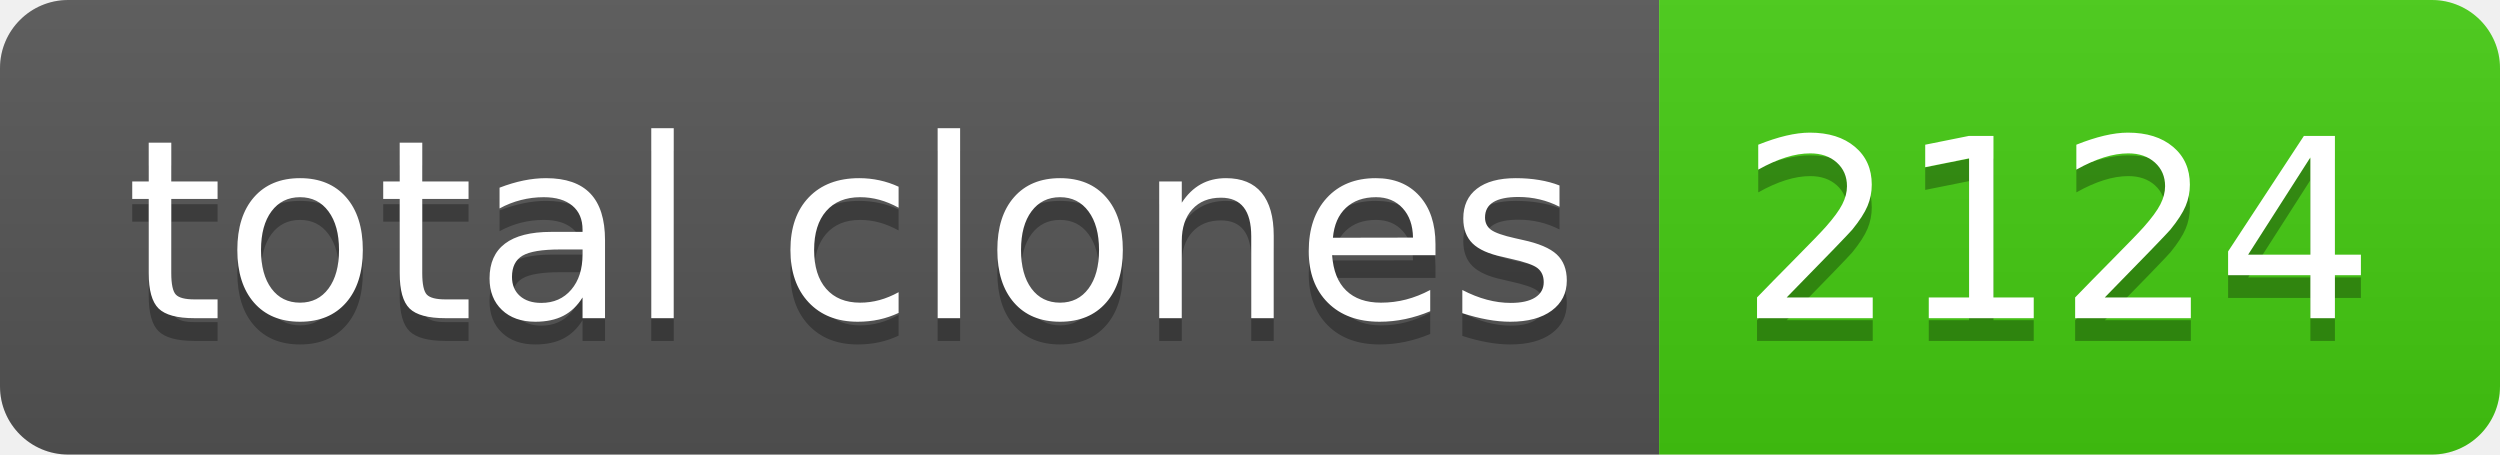
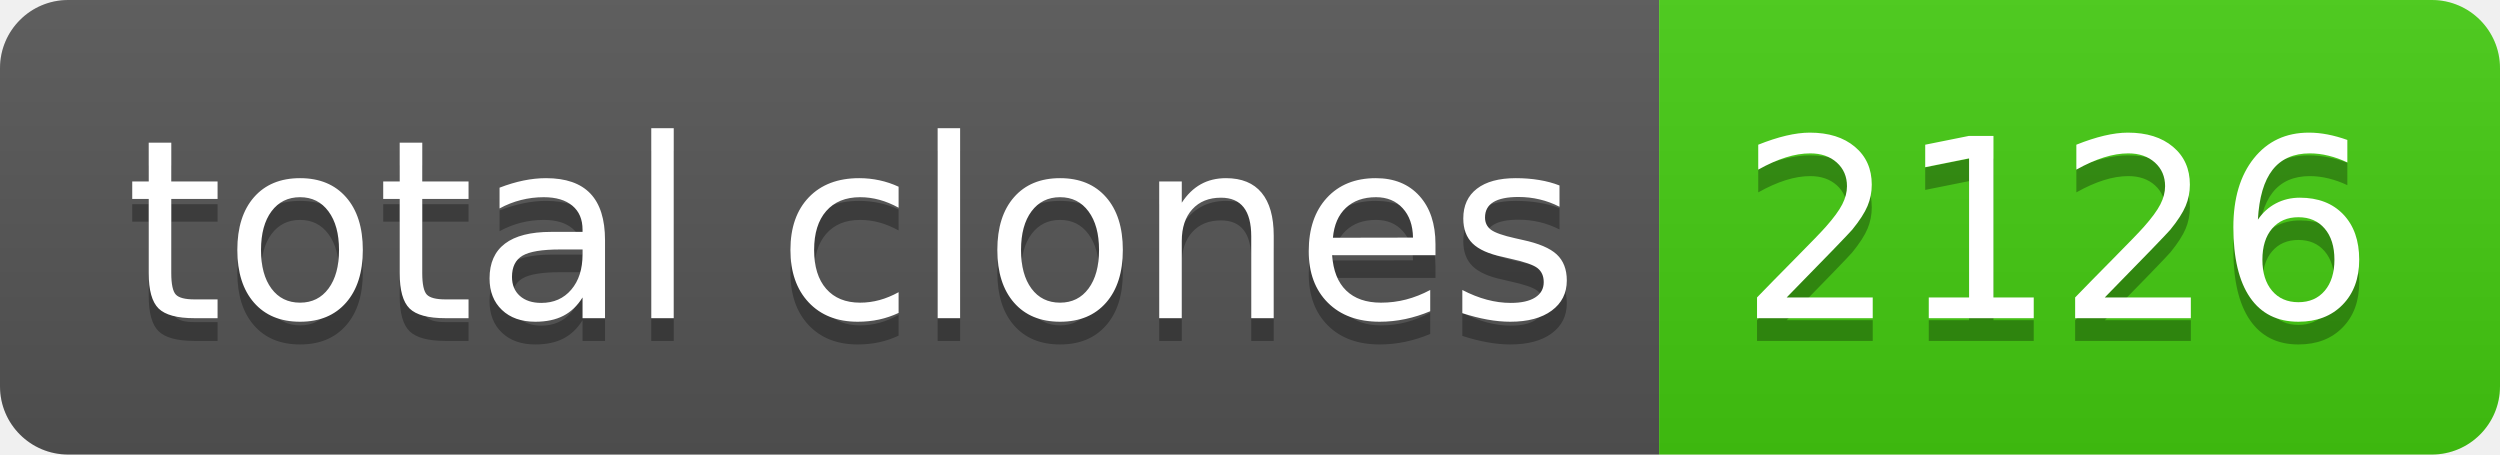
- <svg xmlns="http://www.w3.org/2000/svg" width="110" height="20" role="img" aria-label="total clones: 2124">
+ <svg xmlns="http://www.w3.org/2000/svg" width="110" height="20" role="img" aria-label="total clones: 2126">
  <linearGradient id="s" x2="0" y2="100%">
    <stop offset="0" stop-color="#bbb" stop-opacity=".1" />
    <stop offset="1" stop-opacity=".1" />
  </linearGradient>
  <clipPath id="r">
    <rect width="110" height="20" rx="3" fill="#fff" />
  </clipPath>
  <g clip-path="url(#r)">
    <rect width="73" height="20" fill="#555" />
    <rect x="73" width="37" height="20" fill="#4c1" />
    <rect width="110" height="20" fill="url(#s)" />
  </g>
  <g fill="#fff" text-anchor="middle" font-family="Verdana,Geneva,DejaVu Sans,sans-serif" text-rendering="geometricPrecision" font-size="110">
    <text aria-hidden="true" x="375" y="150" fill="#010101" fill-opacity=".3" transform="scale(.1)" textLength="630">total clones</text>
    <text x="375" y="140" transform="scale(.1)" fill="#fff" textLength="630">total clones</text>
-     <text aria-hidden="true" x="905" y="150" fill="#010101" fill-opacity=".3" transform="scale(.1)" textLength="270">2124</text>
-     <text x="905" y="140" transform="scale(.1)" fill="#fff" textLength="270">2124</text>
+     <text aria-hidden="true" x="905" y="150" fill="#010101" fill-opacity=".3" transform="scale(.1)" textLength="270">2126</text>
+     <text x="905" y="140" transform="scale(.1)" fill="#fff" textLength="270">2126</text>
  </g>
</svg>
